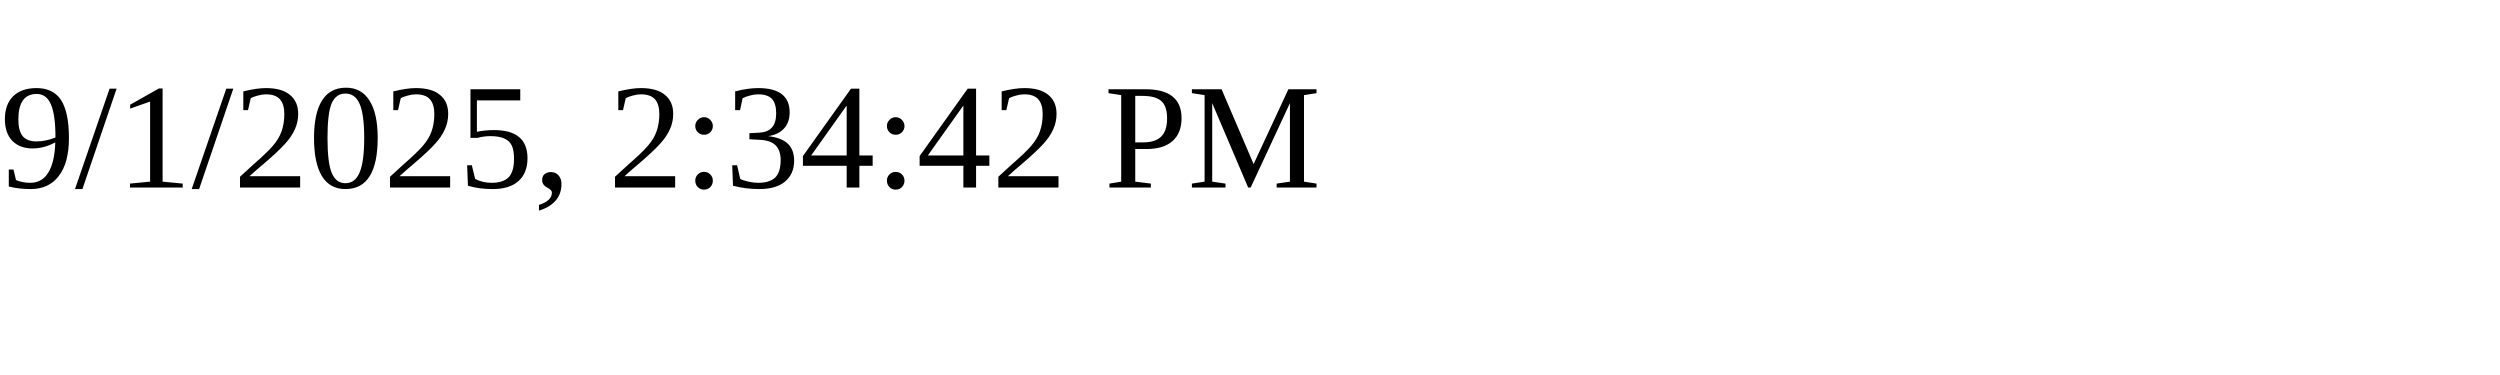
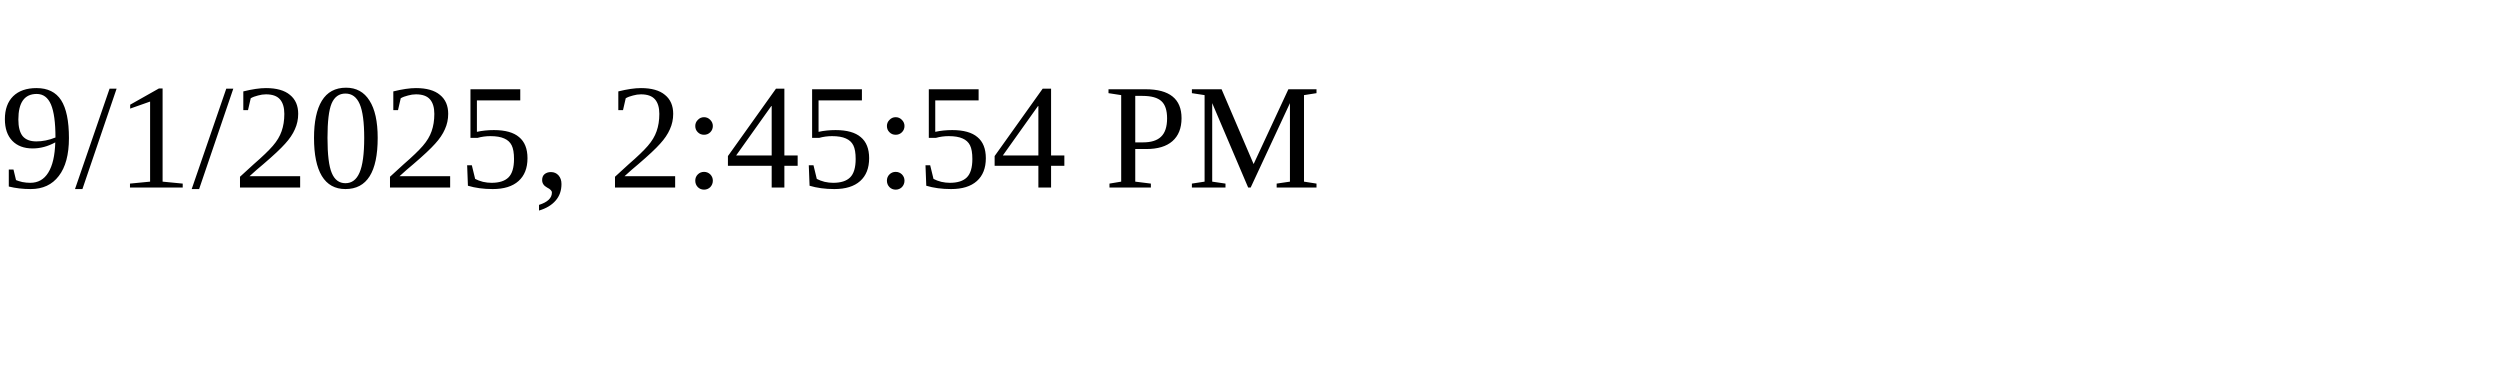
<svg xmlns="http://www.w3.org/2000/svg" height="30" width="200">
-   <text x="0" y="15">9/1/2025, 2:34:42 PM</text>
+   <text x="0" y="15">9/1/2025, 2:45:54 PM</text>
</svg>
